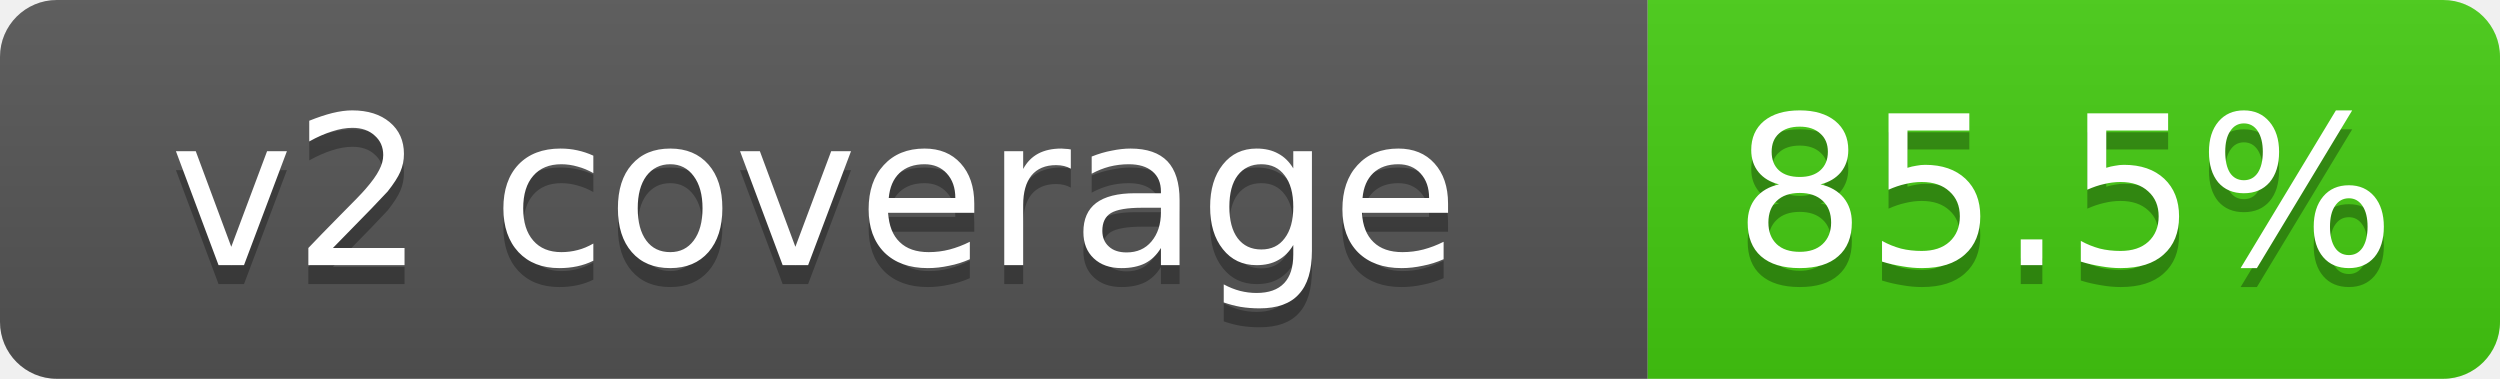
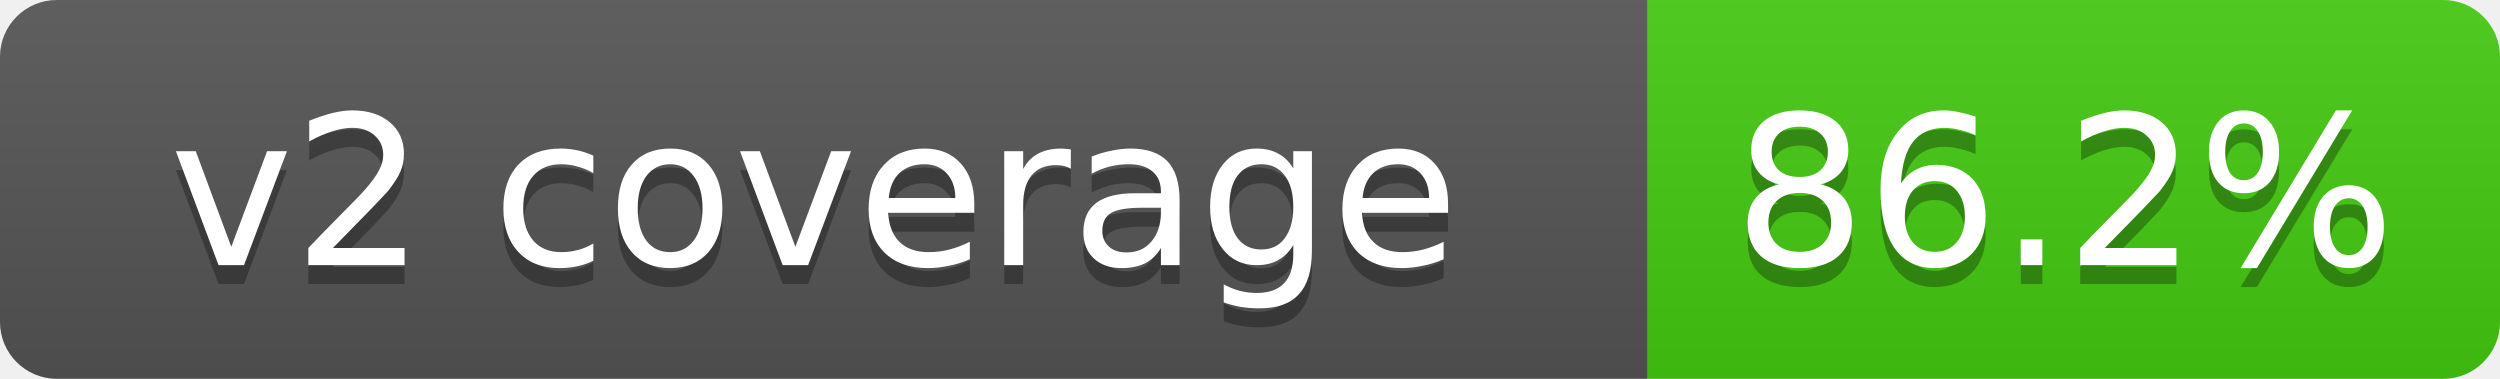
- <svg xmlns="http://www.w3.org/2000/svg" width="132" height="20" role="img" aria-label="v2 coverage: 85.5%">
+ <svg xmlns="http://www.w3.org/2000/svg" width="132" height="20" role="img" aria-label="v2 coverage: 86.2%">
  <linearGradient id="s" x2="0" y2="100%">
    <stop offset="0" stop-color="#bbb" stop-opacity=".1" />
    <stop offset="1" stop-opacity=".1" />
  </linearGradient>
  <clipPath id="r">
    <rect width="132" height="20" rx="3" fill="#fff" />
  </clipPath>
  <g clip-path="url(#r)">
    <rect width="87" height="20" fill="#555" />
    <rect x="87" width="45" height="20" fill="#4c1" />
    <rect width="132" height="20" fill="url(#s)" />
  </g>
  <g fill="#fff" text-anchor="middle" font-family="Verdana,DejaVu Sans,Geneva,sans-serif" font-size="11">
    <text x="43" y="15" fill="#010101" fill-opacity=".3">v2 coverage</text>
    <text x="43" y="14">v2 coverage</text>
-     <text x="109" y="15" fill="#010101" fill-opacity=".3">85.5%</text>
-     <text x="109" y="14">85.5%</text>
+     <text x="109" y="15" fill="#010101" fill-opacity=".3">86.2%</text>
+     <text x="109" y="14">86.2%</text>
  </g>
</svg>
